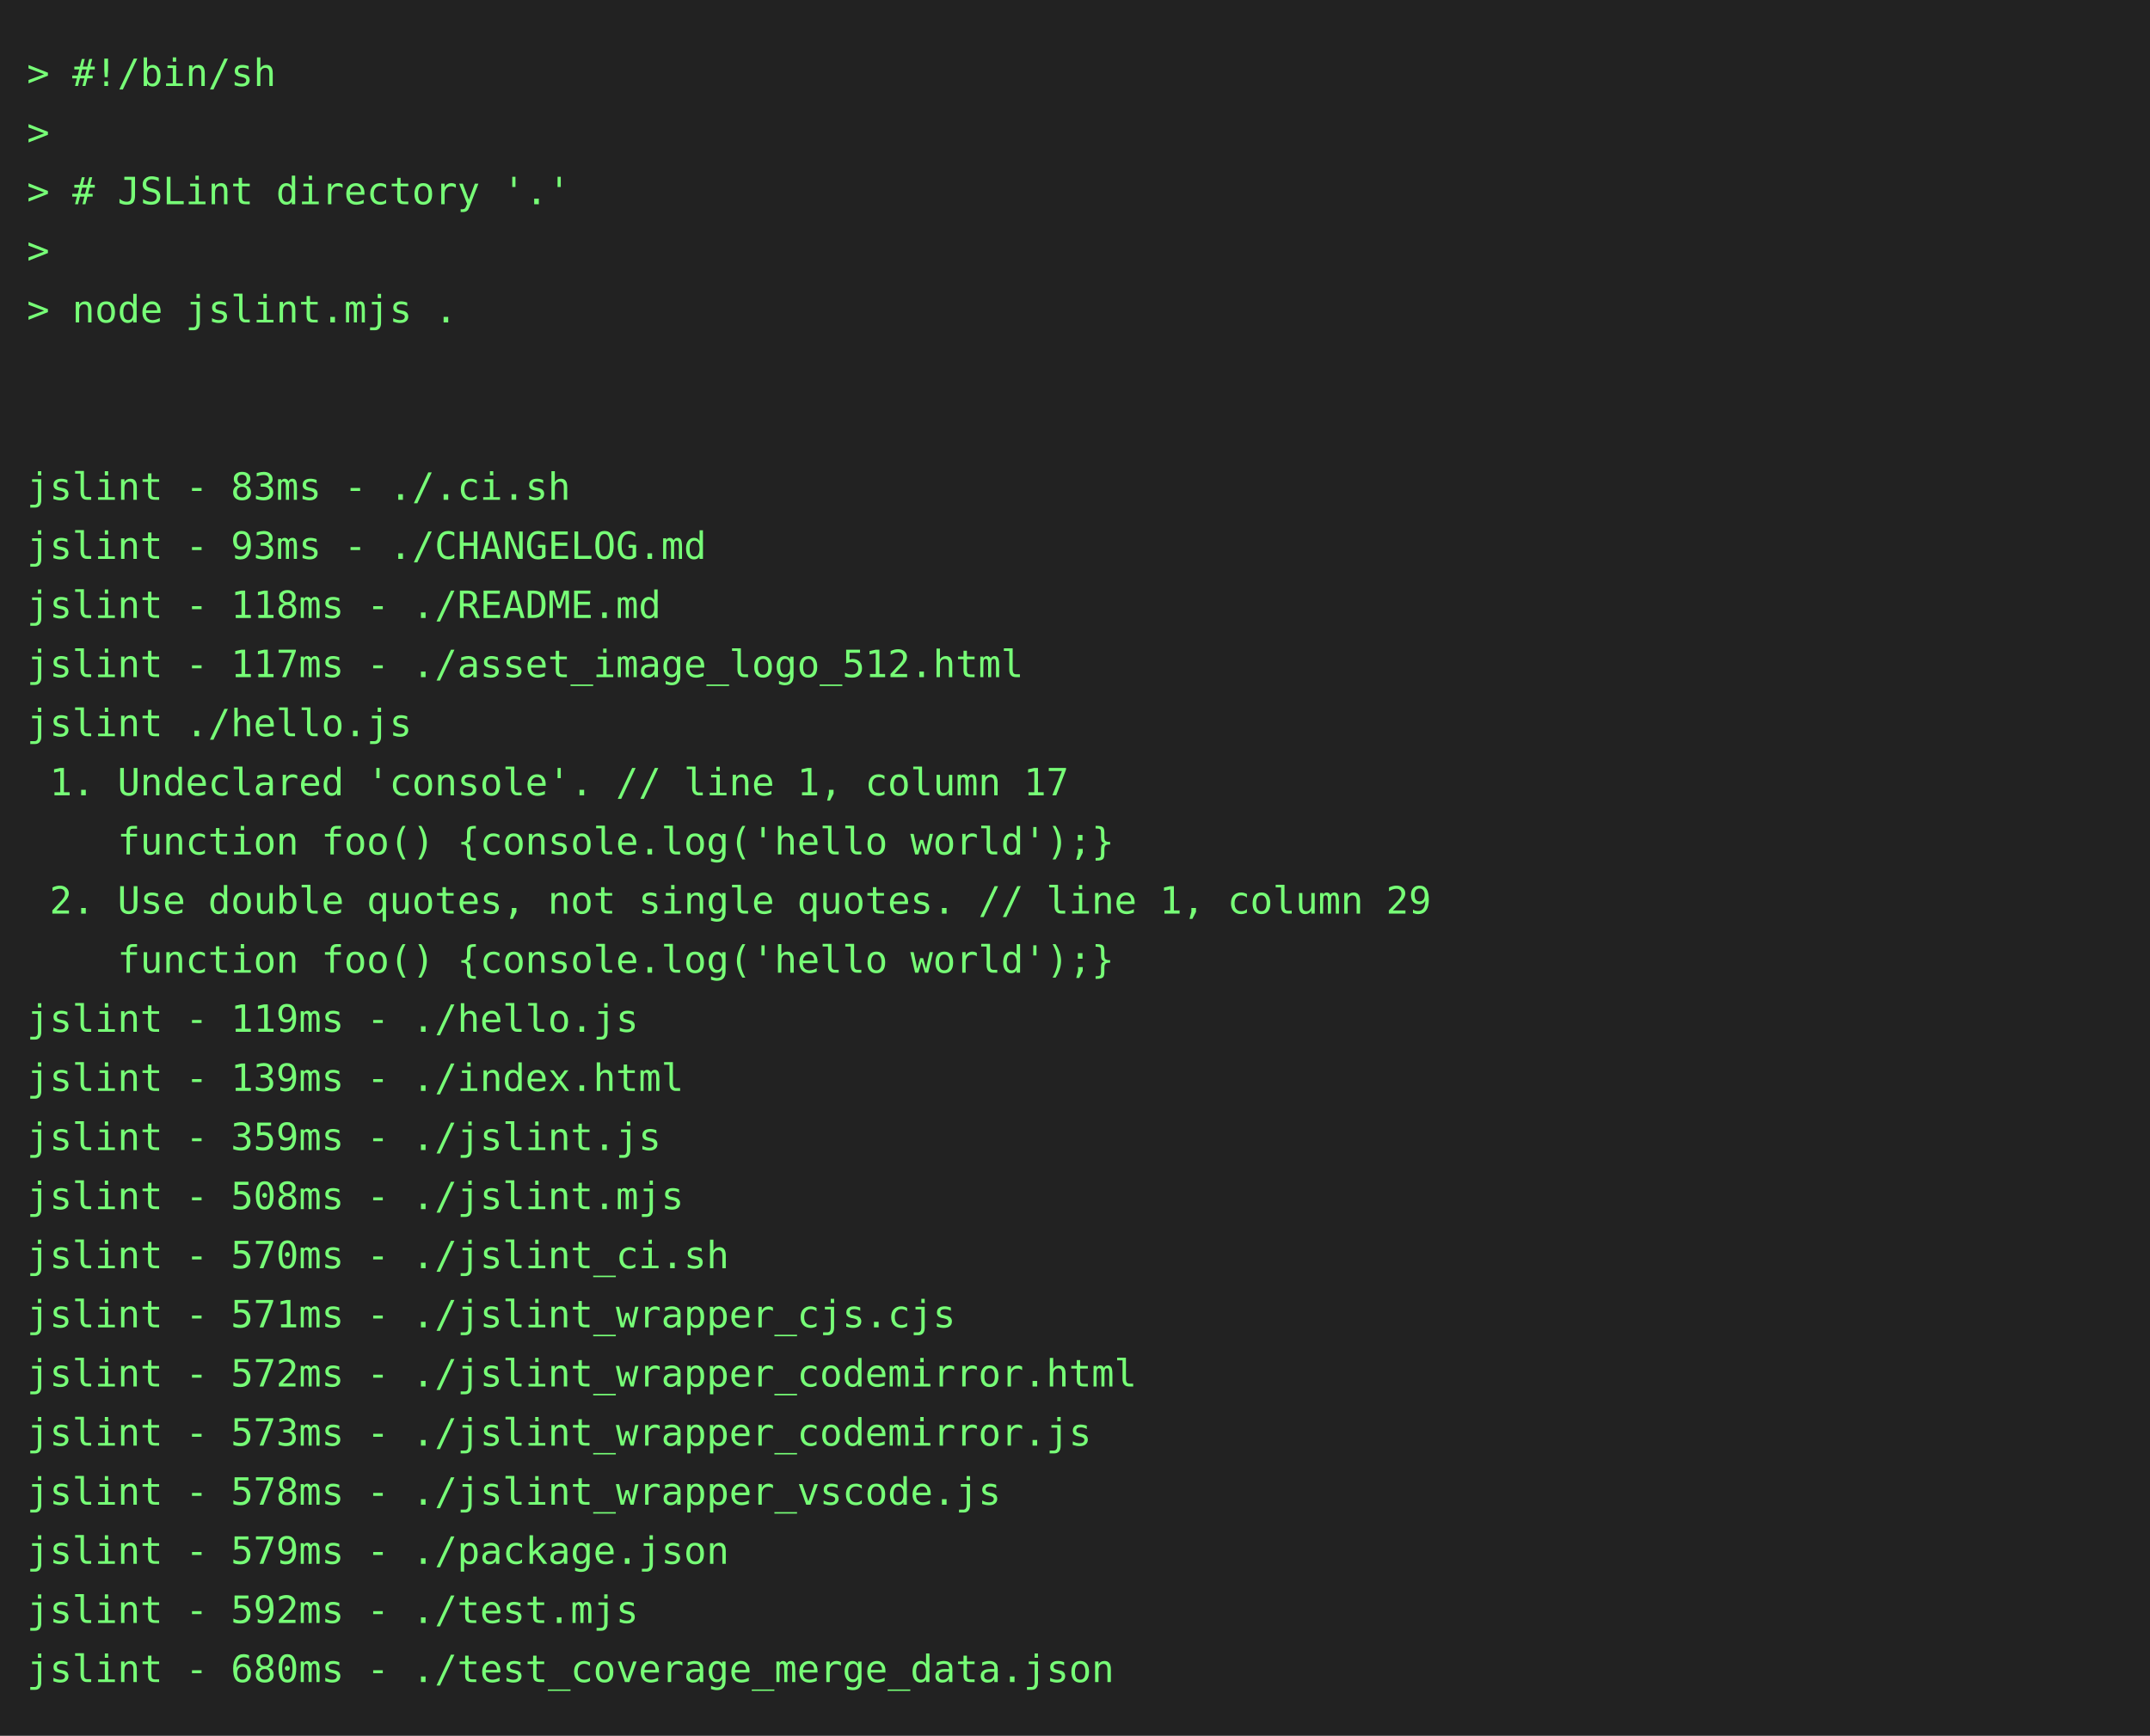
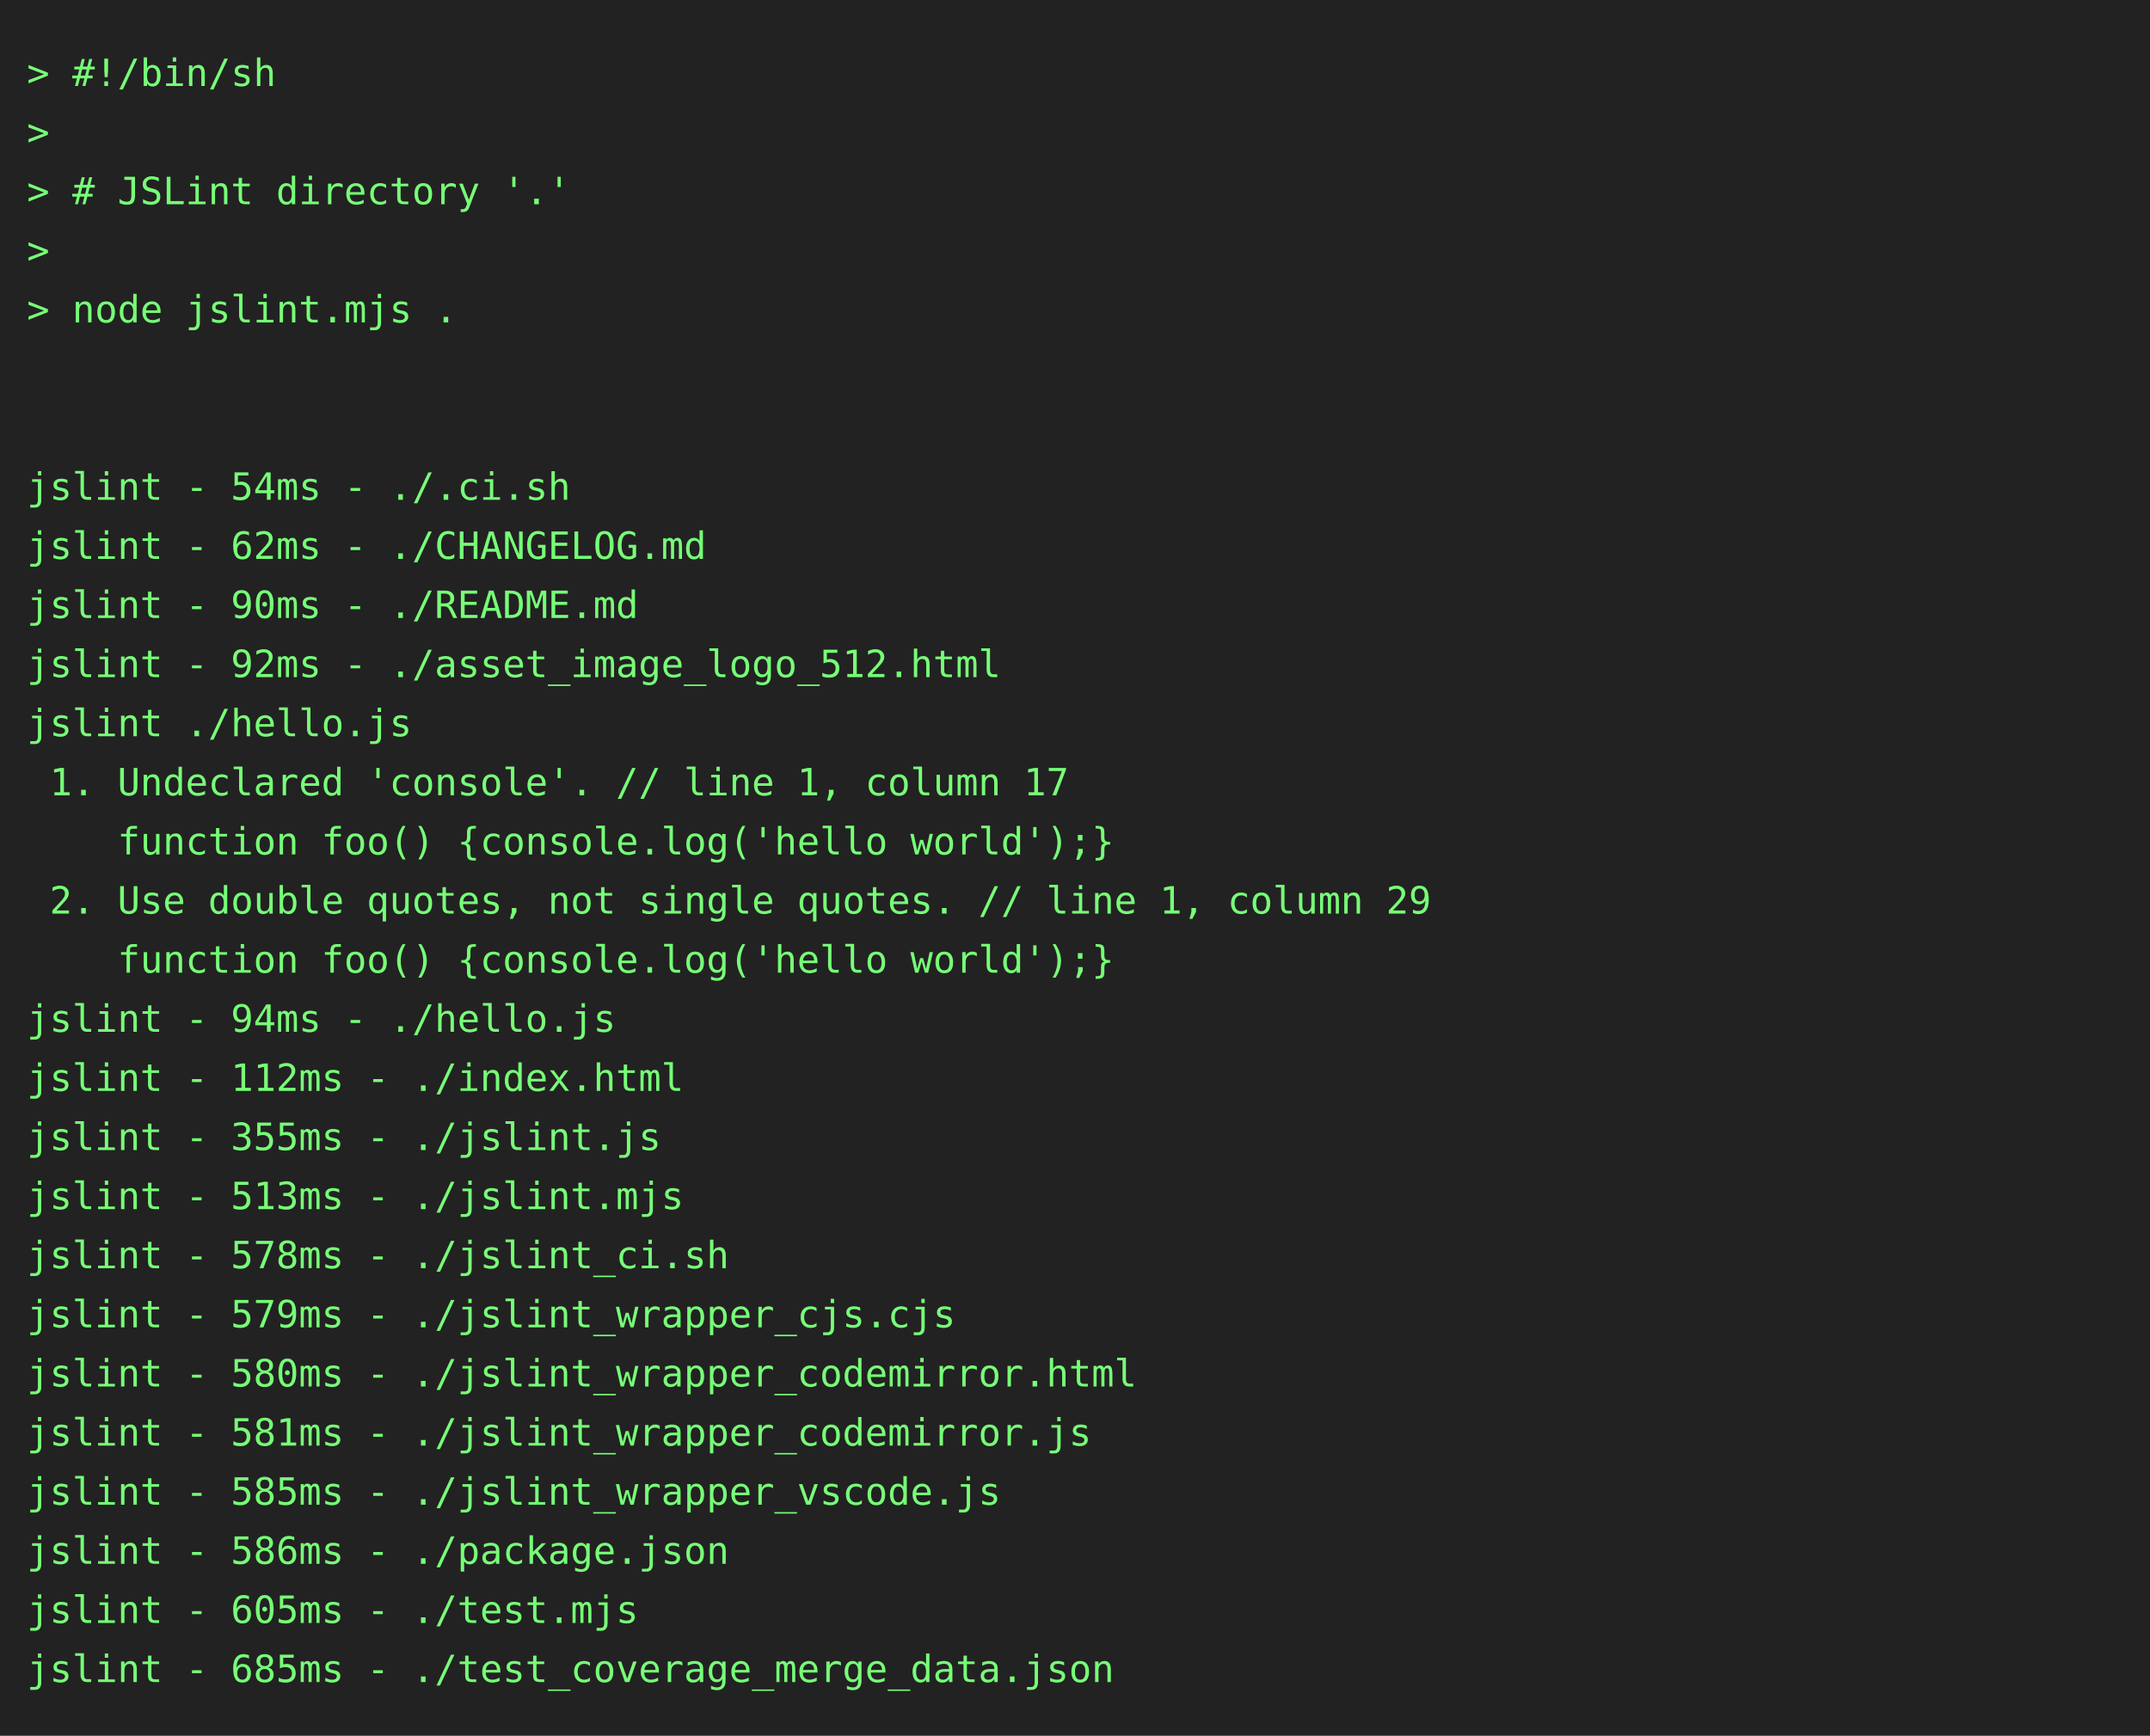
<svg xmlns="http://www.w3.org/2000/svg" height="646" width="800">
  <rect height="646" fill="#222" width="800" />
  <text fill="#7f7" font-family="consolas, menlo, monospace" font-size="14" xml:space="preserve">
    <tspan lengthAdjust="spacingAndGlyphs" textLength="768" x="10" y="32">&gt; #!/bin/sh                                                                                      </tspan>
    <tspan lengthAdjust="spacingAndGlyphs" textLength="768" x="10" y="54">&gt;                                                                                                </tspan>
    <tspan lengthAdjust="spacingAndGlyphs" textLength="768" x="10" y="76">&gt; # JSLint directory '.'                                                                         </tspan>
    <tspan lengthAdjust="spacingAndGlyphs" textLength="768" x="10" y="98">&gt;                                                                                                </tspan>
    <tspan lengthAdjust="spacingAndGlyphs" textLength="768" x="10" y="120">&gt; node jslint.mjs .                                                                              </tspan>
    <tspan lengthAdjust="spacingAndGlyphs" textLength="768" x="10" y="142">                                                                                                 </tspan>
    <tspan lengthAdjust="spacingAndGlyphs" textLength="768" x="10" y="164">                                                                                                 </tspan>
-     <tspan lengthAdjust="spacingAndGlyphs" textLength="768" x="10" y="186">jslint - 83ms - ./.ci.sh                                                                         </tspan>
-     <tspan lengthAdjust="spacingAndGlyphs" textLength="768" x="10" y="208">jslint - 93ms - ./CHANGELOG.md                                                                   </tspan>
-     <tspan lengthAdjust="spacingAndGlyphs" textLength="768" x="10" y="230">jslint - 118ms - ./README.md                                                                     </tspan>
-     <tspan lengthAdjust="spacingAndGlyphs" textLength="768" x="10" y="252">jslint - 117ms - ./asset_image_logo_512.html                                                     </tspan>
+     <tspan lengthAdjust="spacingAndGlyphs" textLength="768" x="10" y="186">jslint - 54ms - ./.ci.sh                                                                         </tspan>
+     <tspan lengthAdjust="spacingAndGlyphs" textLength="768" x="10" y="208">jslint - 62ms - ./CHANGELOG.md                                                                   </tspan>
+     <tspan lengthAdjust="spacingAndGlyphs" textLength="768" x="10" y="230">jslint - 90ms - ./README.md                                                                      </tspan>
+     <tspan lengthAdjust="spacingAndGlyphs" textLength="768" x="10" y="252">jslint - 92ms - ./asset_image_logo_512.html                                                      </tspan>
    <tspan lengthAdjust="spacingAndGlyphs" textLength="768" x="10" y="274">jslint ./hello.js                                                                                </tspan>
    <tspan lengthAdjust="spacingAndGlyphs" textLength="768" x="10" y="296"> 1. Undeclared 'console'. // line 1, column 17                                                   </tspan>
    <tspan lengthAdjust="spacingAndGlyphs" textLength="768" x="10" y="318">    function foo() {console.log('hello world');}                                                 </tspan>
    <tspan lengthAdjust="spacingAndGlyphs" textLength="768" x="10" y="340"> 2. Use double quotes, not single quotes. // line 1, column 29                                   </tspan>
    <tspan lengthAdjust="spacingAndGlyphs" textLength="768" x="10" y="362">    function foo() {console.log('hello world');}                                                 </tspan>
-     <tspan lengthAdjust="spacingAndGlyphs" textLength="768" x="10" y="384">jslint - 119ms - ./hello.js                                                                      </tspan>
-     <tspan lengthAdjust="spacingAndGlyphs" textLength="768" x="10" y="406">jslint - 139ms - ./index.html                                                                    </tspan>
-     <tspan lengthAdjust="spacingAndGlyphs" textLength="768" x="10" y="428">jslint - 359ms - ./jslint.js                                                                     </tspan>
-     <tspan lengthAdjust="spacingAndGlyphs" textLength="768" x="10" y="450">jslint - 508ms - ./jslint.mjs                                                                    </tspan>
-     <tspan lengthAdjust="spacingAndGlyphs" textLength="768" x="10" y="472">jslint - 570ms - ./jslint_ci.sh                                                                  </tspan>
-     <tspan lengthAdjust="spacingAndGlyphs" textLength="768" x="10" y="494">jslint - 571ms - ./jslint_wrapper_cjs.cjs                                                        </tspan>
-     <tspan lengthAdjust="spacingAndGlyphs" textLength="768" x="10" y="516">jslint - 572ms - ./jslint_wrapper_codemirror.html                                                </tspan>
-     <tspan lengthAdjust="spacingAndGlyphs" textLength="768" x="10" y="538">jslint - 573ms - ./jslint_wrapper_codemirror.js                                                  </tspan>
-     <tspan lengthAdjust="spacingAndGlyphs" textLength="768" x="10" y="560">jslint - 578ms - ./jslint_wrapper_vscode.js                                                      </tspan>
-     <tspan lengthAdjust="spacingAndGlyphs" textLength="768" x="10" y="582">jslint - 579ms - ./package.json                                                                  </tspan>
-     <tspan lengthAdjust="spacingAndGlyphs" textLength="768" x="10" y="604">jslint - 592ms - ./test.mjs                                                                      </tspan>
-     <tspan lengthAdjust="spacingAndGlyphs" textLength="768" x="10" y="626">jslint - 680ms - ./test_coverage_merge_data.json                                                 </tspan>
+     <tspan lengthAdjust="spacingAndGlyphs" textLength="768" x="10" y="384">jslint - 94ms - ./hello.js                                                                       </tspan>
+     <tspan lengthAdjust="spacingAndGlyphs" textLength="768" x="10" y="406">jslint - 112ms - ./index.html                                                                    </tspan>
+     <tspan lengthAdjust="spacingAndGlyphs" textLength="768" x="10" y="428">jslint - 355ms - ./jslint.js                                                                     </tspan>
+     <tspan lengthAdjust="spacingAndGlyphs" textLength="768" x="10" y="450">jslint - 513ms - ./jslint.mjs                                                                    </tspan>
+     <tspan lengthAdjust="spacingAndGlyphs" textLength="768" x="10" y="472">jslint - 578ms - ./jslint_ci.sh                                                                  </tspan>
+     <tspan lengthAdjust="spacingAndGlyphs" textLength="768" x="10" y="494">jslint - 579ms - ./jslint_wrapper_cjs.cjs                                                        </tspan>
+     <tspan lengthAdjust="spacingAndGlyphs" textLength="768" x="10" y="516">jslint - 580ms - ./jslint_wrapper_codemirror.html                                                </tspan>
+     <tspan lengthAdjust="spacingAndGlyphs" textLength="768" x="10" y="538">jslint - 581ms - ./jslint_wrapper_codemirror.js                                                  </tspan>
+     <tspan lengthAdjust="spacingAndGlyphs" textLength="768" x="10" y="560">jslint - 585ms - ./jslint_wrapper_vscode.js                                                      </tspan>
+     <tspan lengthAdjust="spacingAndGlyphs" textLength="768" x="10" y="582">jslint - 586ms - ./package.json                                                                  </tspan>
+     <tspan lengthAdjust="spacingAndGlyphs" textLength="768" x="10" y="604">jslint - 605ms - ./test.mjs                                                                      </tspan>
+     <tspan lengthAdjust="spacingAndGlyphs" textLength="768" x="10" y="626">jslint - 685ms - ./test_coverage_merge_data.json                                                 </tspan>
  </text>
</svg>
